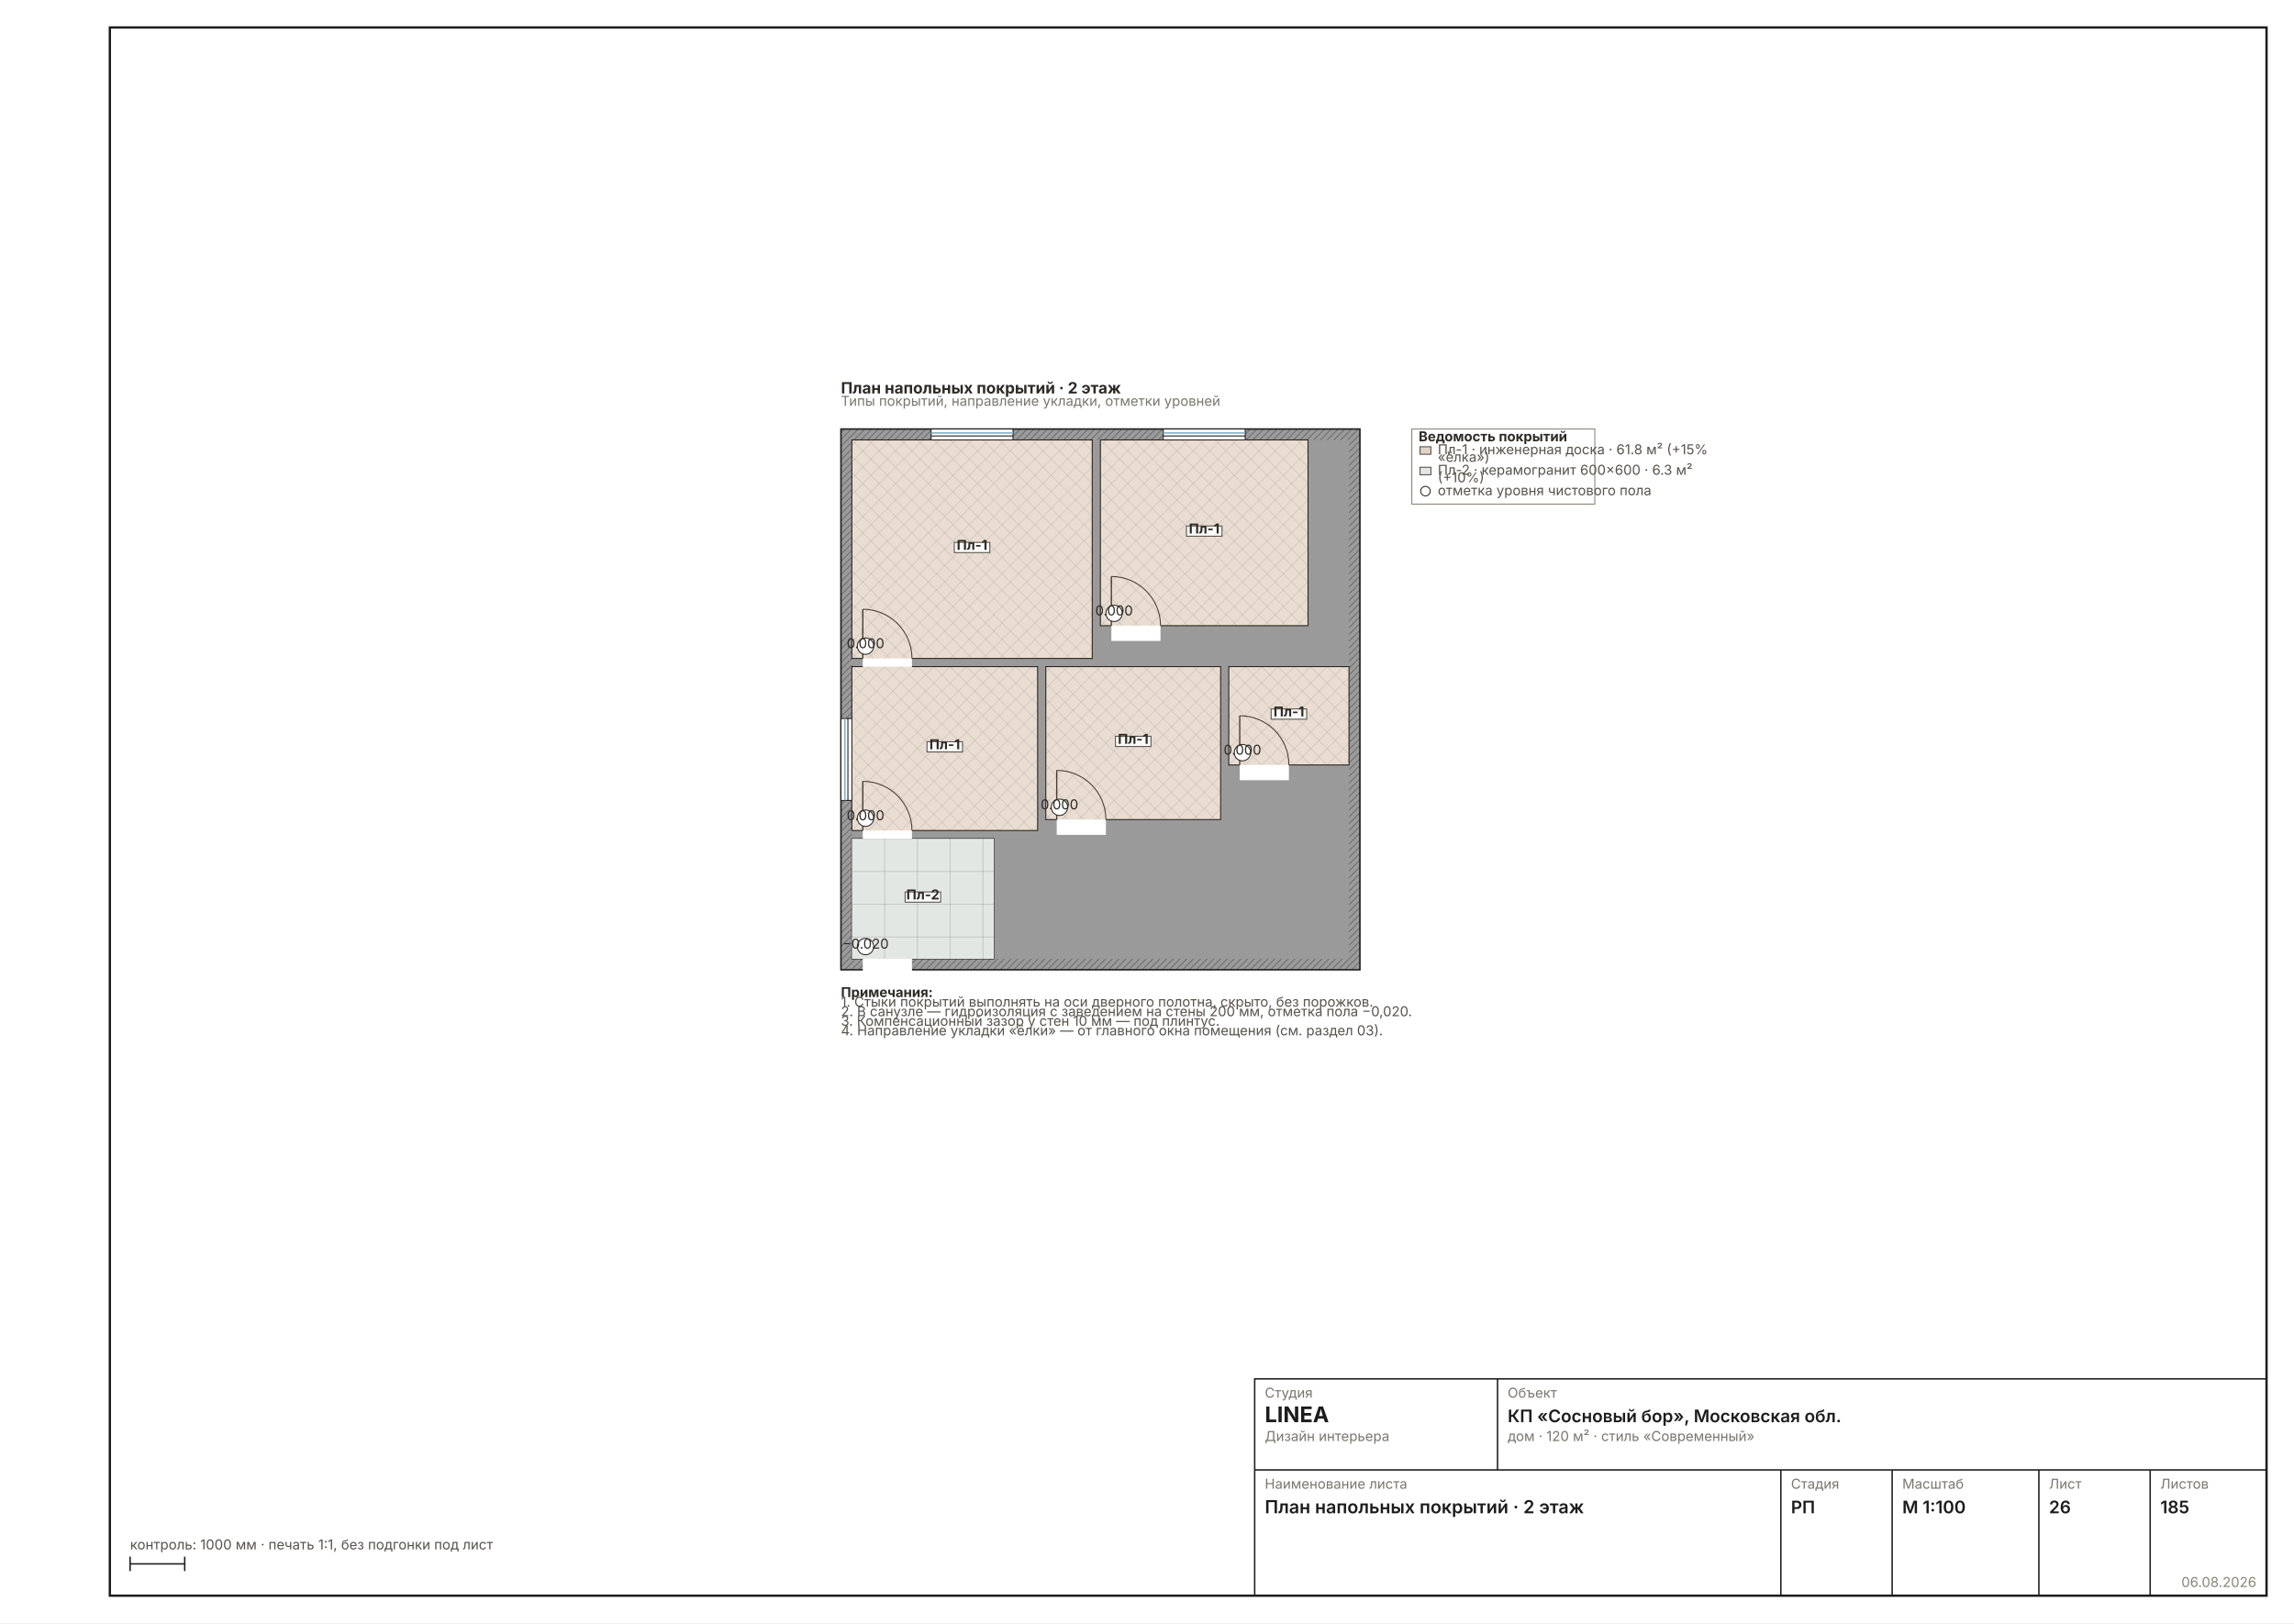
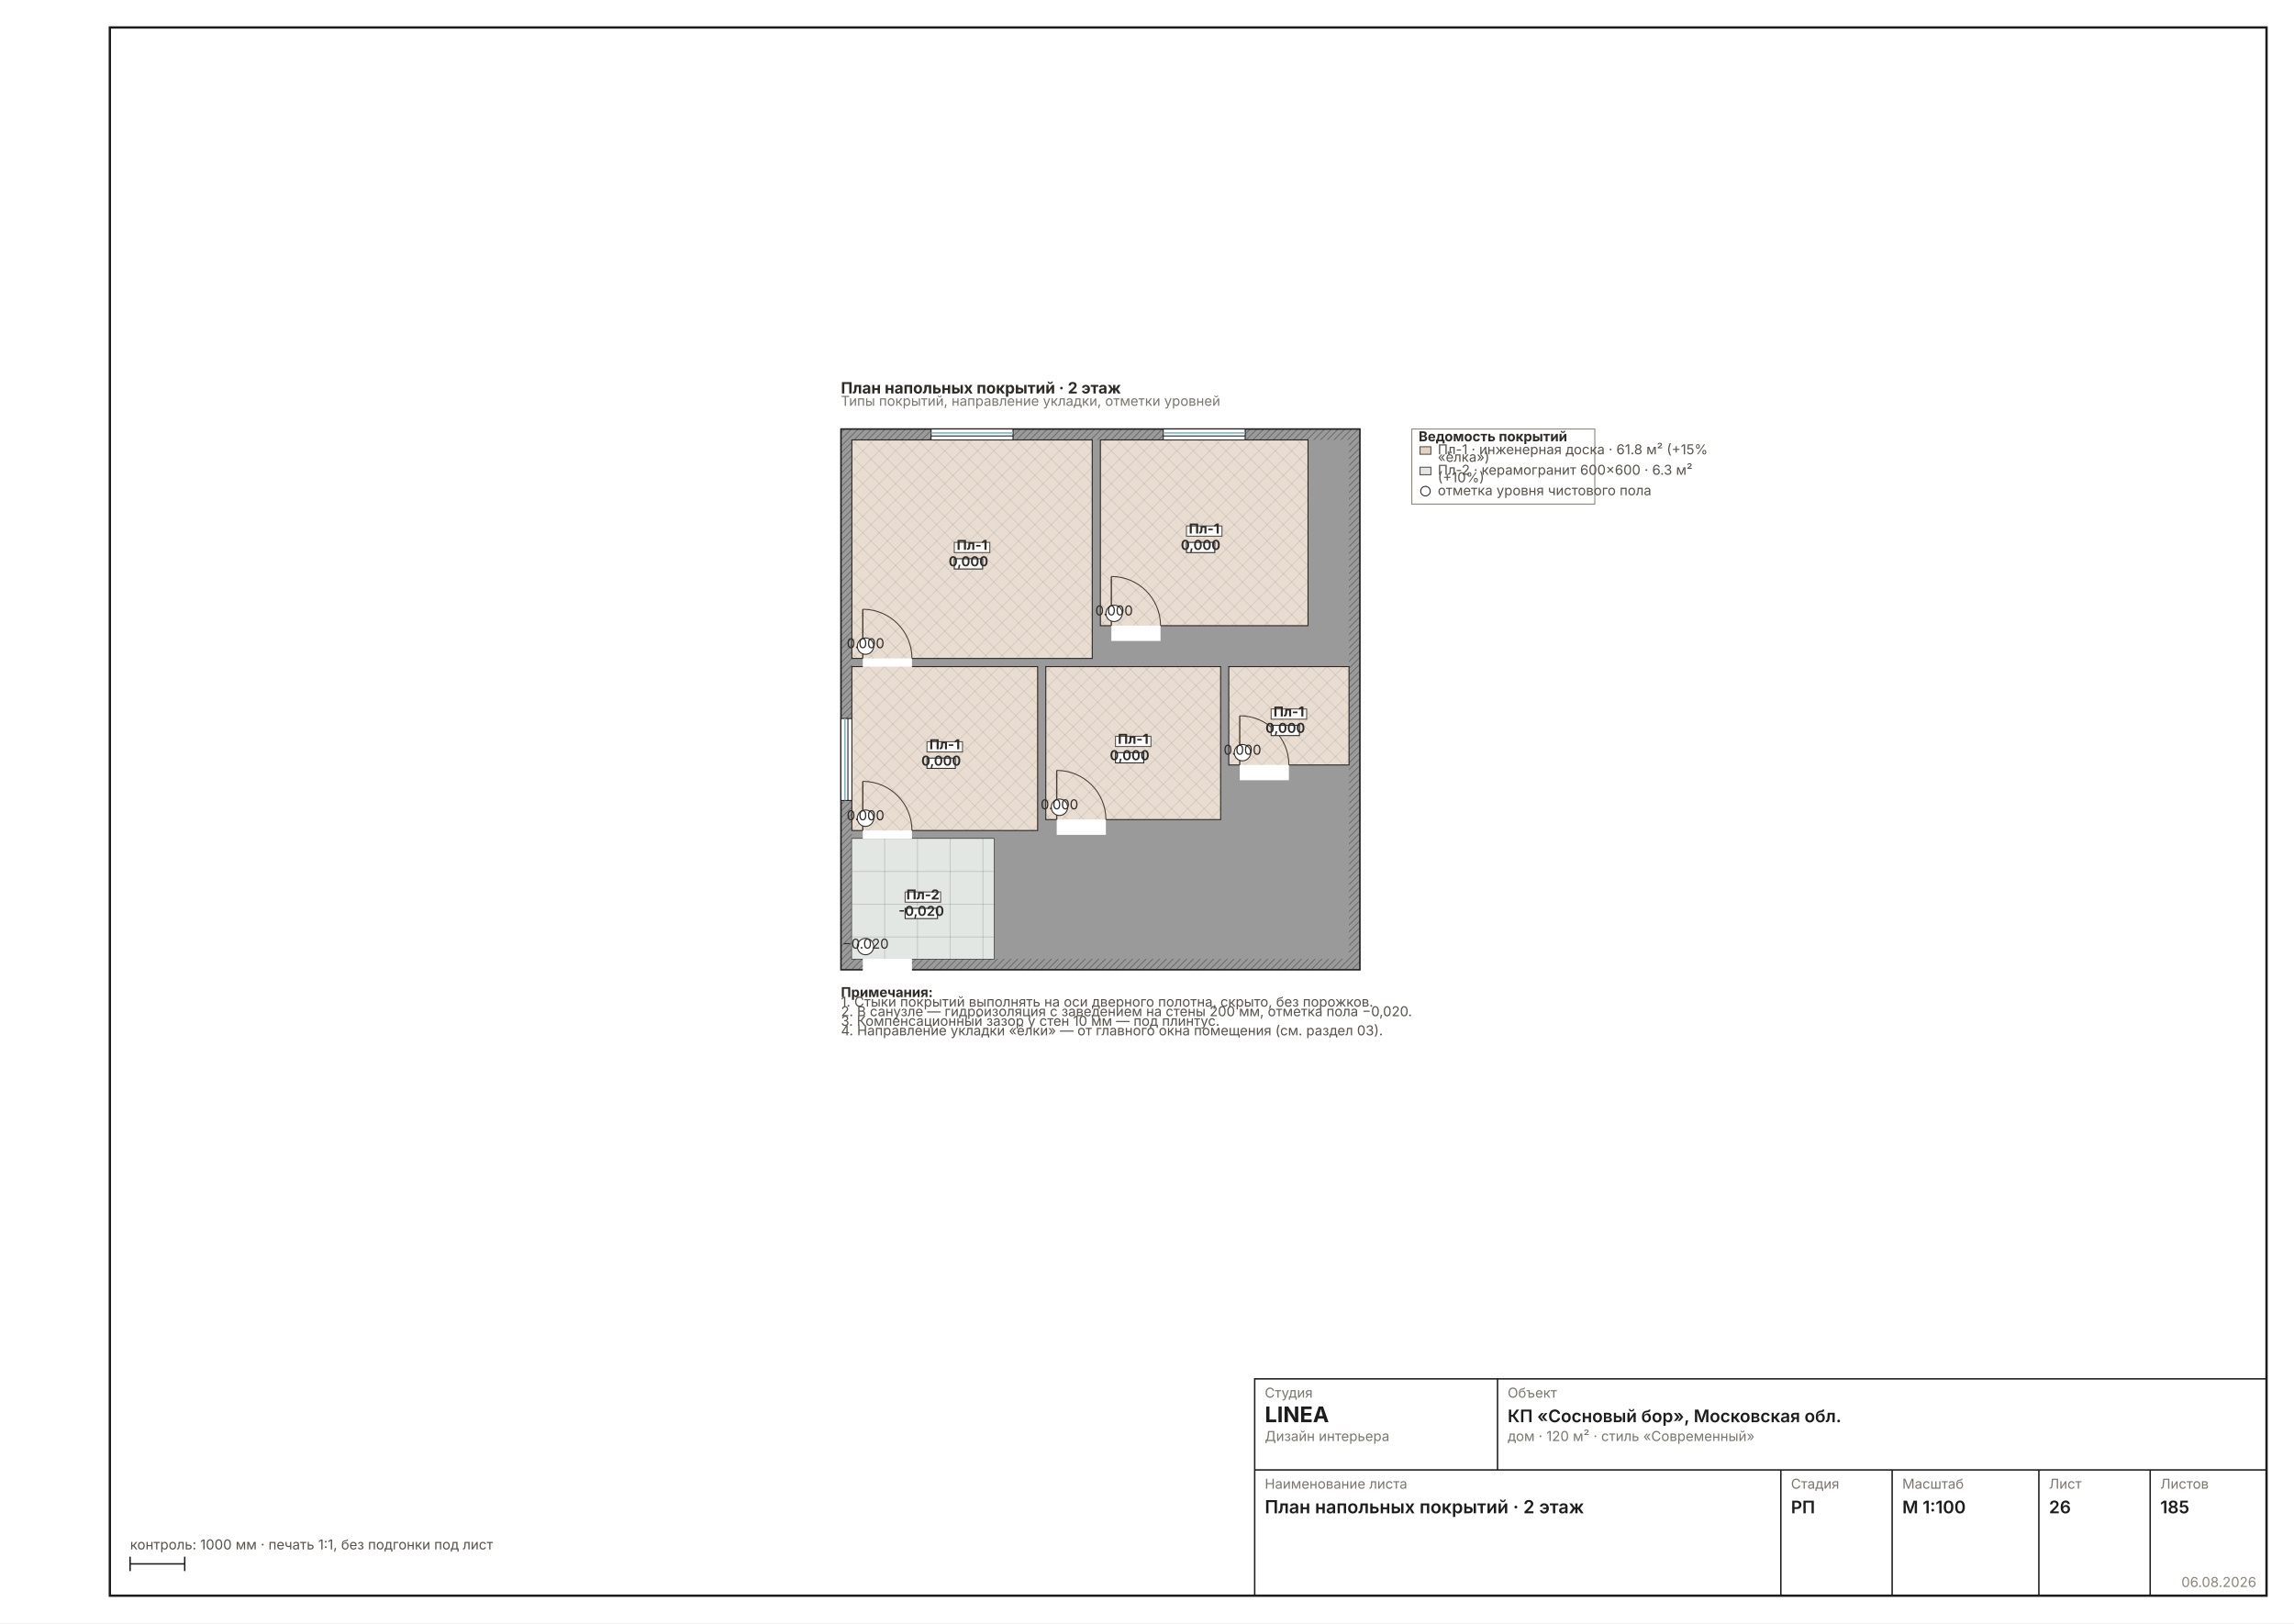
<svg xmlns="http://www.w3.org/2000/svg" width="1587" height="1123" viewBox="0 0 1587 1123" font-family="Inter, &quot;Helvetica Neue&quot;, Arial, sans-serif" data-sheet="floors" data-scale="1:100">
  <rect width="1587" height="1123" fill="#FFFFFF" />
  <rect x="76" y="19" width="1492" height="1085" fill="none" stroke="#1C1C1C" stroke-width="1.6" />
  <g transform="translate(548.7012 261.8584) scale(0.4724)">
    <defs>
      <pattern id="wh26" width="7" height="7" patternUnits="userSpaceOnUse" patternTransform="rotate(45)">
        <rect width="7" height="7" fill="#9A9A9A" />
        <line x1="0" y1="0" x2="0" y2="7" stroke="#6E6E6E" stroke-width="2.70" />
      </pattern>
    </defs>
    <rect x="70" y="74" width="760" height="792" fill="url(#wh26)" stroke="#1C1C1C" stroke-width="2.16" />
    <rect x="86" y="90" width="728" height="760" fill="#9A9A9A" />
    <rect x="86" y="90" width="352" height="320" fill="#FFFFFF" stroke="#1C1C1C" stroke-width="1.49" />
    <rect x="450" y="90" width="304" height="272" fill="#FFFFFF" stroke="#1C1C1C" stroke-width="1.49" />
    <rect x="86" y="422" width="272" height="240" fill="#FFFFFF" stroke="#1C1C1C" stroke-width="1.49" />
    <rect x="86" y="674" width="208" height="176" fill="#FFFFFF" stroke="#1C1C1C" stroke-width="1.49" />
    <rect x="638" y="422" width="176" height="144" fill="#FFFFFF" stroke="#1C1C1C" stroke-width="1.49" />
    <rect x="370" y="422" width="256" height="224" fill="#FFFFFF" stroke="#1C1C1C" stroke-width="1.49" />
    <rect x="102" y="406.8" width="72" height="25.6" fill="#FFFFFF" />
    <line x1="102" y1="410" x2="102" y2="338" stroke="#2A2A2A" stroke-width="1.89" />
    <path d="M 174 410 A 72 72 0 0 0 102 338" fill="none" stroke="#2A2A2A" stroke-width="1.44" />
    <rect x="466" y="358.8" width="72" height="25.6" fill="#FFFFFF" />
    <line x1="466" y1="362" x2="466" y2="290" stroke="#2A2A2A" stroke-width="1.89" />
    <path d="M 538 362 A 72 72 0 0 0 466 290" fill="none" stroke="#2A2A2A" stroke-width="1.44" />
    <rect x="102" y="658.8" width="72" height="25.6" fill="#FFFFFF" />
    <line x1="102" y1="662" x2="102" y2="590" stroke="#2A2A2A" stroke-width="1.89" />
    <path d="M 174 662 A 72 72 0 0 0 102 590" fill="none" stroke="#2A2A2A" stroke-width="1.44" />
    <rect x="102" y="846.8" width="72" height="25.6" fill="#FFFFFF" />
    <line x1="102" y1="850" x2="102" y2="778" stroke="#2A2A2A" stroke-width="1.89" />
    <path d="M 174 850 A 72 72 0 0 0 102 778" fill="none" stroke="#2A2A2A" stroke-width="1.44" />
    <rect x="654" y="562.8" width="72" height="25.6" fill="#FFFFFF" />
    <line x1="654" y1="566" x2="654" y2="494" stroke="#2A2A2A" stroke-width="1.89" />
    <path d="M 726 566 A 72 72 0 0 0 654 494" fill="none" stroke="#2A2A2A" stroke-width="1.44" />
    <rect x="386" y="642.8" width="72" height="25.6" fill="#FFFFFF" />
    <line x1="386" y1="646" x2="386" y2="574" stroke="#2A2A2A" stroke-width="1.89" />
    <path d="M 458 646 A 72 72 0 0 0 386 574" fill="none" stroke="#2A2A2A" stroke-width="1.44" />
    <rect x="202" y="74" width="120" height="16" fill="#FFFFFF" stroke="#1C1C1C" stroke-width="1.44" />
    <line x1="202" y1="79.8" x2="322" y2="79.8" stroke="#7FB2C8" stroke-width="2.16" />
    <line x1="202" y1="84.2" x2="322" y2="84.2" stroke="#1C1C1C" stroke-width="1.44" />
    <rect x="542" y="74" width="120" height="16" fill="#FFFFFF" stroke="#1C1C1C" stroke-width="1.44" />
    <line x1="542" y1="79.8" x2="662" y2="79.8" stroke="#7FB2C8" stroke-width="2.16" />
    <line x1="542" y1="84.2" x2="662" y2="84.2" stroke="#1C1C1C" stroke-width="1.44" />
    <rect x="70" y="498" width="16" height="120" fill="#FFFFFF" stroke="#1C1C1C" stroke-width="1.44" />
    <line x1="75.8" y1="498" x2="75.8" y2="618" stroke="#7FB2C8" stroke-width="2.16" />
    <line x1="80.2" y1="498" x2="80.2" y2="618" stroke="#1C1C1C" stroke-width="1.44" />
    <rect x="86" y="90" width="352" height="320" fill="#A97B4F40" />
    <clipPath id="ff6">
      <rect x="86" y="90" width="352" height="320" />
    </clipPath>
    <g clip-path="url(#ff6)">
      <line x1="-250" y1="90" x2="70" y2="410" stroke="#00000014" stroke-width="1.44" />
      <line x1="-250" y1="410" x2="70" y2="90" stroke="#00000014" stroke-width="1.44" />
      <line x1="-226" y1="90" x2="94" y2="410" stroke="#00000014" stroke-width="1.44" />
      <line x1="-226" y1="410" x2="94" y2="90" stroke="#00000014" stroke-width="1.44" />
      <line x1="-202" y1="90" x2="118" y2="410" stroke="#00000014" stroke-width="1.44" />
      <line x1="-202" y1="410" x2="118" y2="90" stroke="#00000014" stroke-width="1.44" />
      <line x1="-178" y1="90" x2="142" y2="410" stroke="#00000014" stroke-width="1.44" />
      <line x1="-178" y1="410" x2="142" y2="90" stroke="#00000014" stroke-width="1.44" />
      <line x1="-154" y1="90" x2="166" y2="410" stroke="#00000014" stroke-width="1.44" />
      <line x1="-154" y1="410" x2="166" y2="90" stroke="#00000014" stroke-width="1.44" />
      <line x1="-130" y1="90" x2="190" y2="410" stroke="#00000014" stroke-width="1.44" />
      <line x1="-130" y1="410" x2="190" y2="90" stroke="#00000014" stroke-width="1.44" />
      <line x1="-106" y1="90" x2="214" y2="410" stroke="#00000014" stroke-width="1.44" />
      <line x1="-106" y1="410" x2="214" y2="90" stroke="#00000014" stroke-width="1.44" />
      <line x1="-82" y1="90" x2="238" y2="410" stroke="#00000014" stroke-width="1.44" />
      <line x1="-82" y1="410" x2="238" y2="90" stroke="#00000014" stroke-width="1.44" />
      <line x1="-58" y1="90" x2="262" y2="410" stroke="#00000014" stroke-width="1.44" />
      <line x1="-58" y1="410" x2="262" y2="90" stroke="#00000014" stroke-width="1.44" />
      <line x1="-34" y1="90" x2="286" y2="410" stroke="#00000014" stroke-width="1.44" />
      <line x1="-34" y1="410" x2="286" y2="90" stroke="#00000014" stroke-width="1.44" />
      <line x1="-10" y1="90" x2="310" y2="410" stroke="#00000014" stroke-width="1.44" />
      <line x1="-10" y1="410" x2="310" y2="90" stroke="#00000014" stroke-width="1.44" />
      <line x1="14" y1="90" x2="334" y2="410" stroke="#00000014" stroke-width="1.44" />
      <line x1="14" y1="410" x2="334" y2="90" stroke="#00000014" stroke-width="1.44" />
      <line x1="38" y1="90" x2="358" y2="410" stroke="#00000014" stroke-width="1.44" />
      <line x1="38" y1="410" x2="358" y2="90" stroke="#00000014" stroke-width="1.44" />
      <line x1="62" y1="90" x2="382" y2="410" stroke="#00000014" stroke-width="1.44" />
      <line x1="62" y1="410" x2="382" y2="90" stroke="#00000014" stroke-width="1.44" />
      <line x1="86" y1="90" x2="406" y2="410" stroke="#00000014" stroke-width="1.44" />
      <line x1="86" y1="410" x2="406" y2="90" stroke="#00000014" stroke-width="1.44" />
      <line x1="110" y1="90" x2="430" y2="410" stroke="#00000014" stroke-width="1.44" />
      <line x1="110" y1="410" x2="430" y2="90" stroke="#00000014" stroke-width="1.44" />
      <line x1="134" y1="90" x2="454" y2="410" stroke="#00000014" stroke-width="1.44" />
      <line x1="134" y1="410" x2="454" y2="90" stroke="#00000014" stroke-width="1.44" />
      <line x1="158" y1="90" x2="478" y2="410" stroke="#00000014" stroke-width="1.44" />
      <line x1="158" y1="410" x2="478" y2="90" stroke="#00000014" stroke-width="1.44" />
      <line x1="182" y1="90" x2="502" y2="410" stroke="#00000014" stroke-width="1.44" />
      <line x1="182" y1="410" x2="502" y2="90" stroke="#00000014" stroke-width="1.44" />
      <line x1="206" y1="90" x2="526" y2="410" stroke="#00000014" stroke-width="1.44" />
      <line x1="206" y1="410" x2="526" y2="90" stroke="#00000014" stroke-width="1.44" />
      <line x1="230" y1="90" x2="550" y2="410" stroke="#00000014" stroke-width="1.44" />
      <line x1="230" y1="410" x2="550" y2="90" stroke="#00000014" stroke-width="1.44" />
      <line x1="254" y1="90" x2="574" y2="410" stroke="#00000014" stroke-width="1.44" />
      <line x1="254" y1="410" x2="574" y2="90" stroke="#00000014" stroke-width="1.44" />
      <line x1="278" y1="90" x2="598" y2="410" stroke="#00000014" stroke-width="1.44" />
      <line x1="278" y1="410" x2="598" y2="90" stroke="#00000014" stroke-width="1.44" />
      <line x1="302" y1="90" x2="622" y2="410" stroke="#00000014" stroke-width="1.44" />
      <line x1="302" y1="410" x2="622" y2="90" stroke="#00000014" stroke-width="1.44" />
      <line x1="326" y1="90" x2="646" y2="410" stroke="#00000014" stroke-width="1.44" />
      <line x1="326" y1="410" x2="646" y2="90" stroke="#00000014" stroke-width="1.44" />
      <line x1="350" y1="90" x2="670" y2="410" stroke="#00000014" stroke-width="1.44" />
      <line x1="350" y1="410" x2="670" y2="90" stroke="#00000014" stroke-width="1.44" />
      <line x1="374" y1="90" x2="694" y2="410" stroke="#00000014" stroke-width="1.44" />
      <line x1="374" y1="410" x2="694" y2="90" stroke="#00000014" stroke-width="1.44" />
      <line x1="398" y1="90" x2="718" y2="410" stroke="#00000014" stroke-width="1.44" />
      <line x1="398" y1="410" x2="718" y2="90" stroke="#00000014" stroke-width="1.44" />
      <line x1="422" y1="90" x2="742" y2="410" stroke="#00000014" stroke-width="1.44" />
      <line x1="422" y1="410" x2="742" y2="90" stroke="#00000014" stroke-width="1.44" />
      <line x1="446" y1="90" x2="766" y2="410" stroke="#00000014" stroke-width="1.44" />
      <line x1="446" y1="410" x2="766" y2="90" stroke="#00000014" stroke-width="1.44" />
      <line x1="470" y1="90" x2="790" y2="410" stroke="#00000014" stroke-width="1.44" />
      <line x1="470" y1="410" x2="790" y2="90" stroke="#00000014" stroke-width="1.44" />
      <line x1="494" y1="90" x2="814" y2="410" stroke="#00000014" stroke-width="1.44" />
      <line x1="494" y1="410" x2="814" y2="90" stroke="#00000014" stroke-width="1.44" />
      <line x1="518" y1="90" x2="838" y2="410" stroke="#00000014" stroke-width="1.44" />
      <line x1="518" y1="410" x2="838" y2="90" stroke="#00000014" stroke-width="1.44" />
      <line x1="542" y1="90" x2="862" y2="410" stroke="#00000014" stroke-width="1.44" />
      <line x1="542" y1="410" x2="862" y2="90" stroke="#00000014" stroke-width="1.44" />
      <line x1="566" y1="90" x2="886" y2="410" stroke="#00000014" stroke-width="1.44" />
      <line x1="566" y1="410" x2="886" y2="90" stroke="#00000014" stroke-width="1.44" />
      <line x1="590" y1="90" x2="910" y2="410" stroke="#00000014" stroke-width="1.44" />
      <line x1="590" y1="410" x2="910" y2="90" stroke="#00000014" stroke-width="1.44" />
      <line x1="614" y1="90" x2="934" y2="410" stroke="#00000014" stroke-width="1.44" />
      <line x1="614" y1="410" x2="934" y2="90" stroke="#00000014" stroke-width="1.44" />
      <line x1="638" y1="90" x2="958" y2="410" stroke="#00000014" stroke-width="1.44" />
      <line x1="638" y1="410" x2="958" y2="90" stroke="#00000014" stroke-width="1.44" />
      <line x1="662" y1="90" x2="982" y2="410" stroke="#00000014" stroke-width="1.44" />
      <line x1="662" y1="410" x2="982" y2="90" stroke="#00000014" stroke-width="1.44" />
      <line x1="686" y1="90" x2="1006" y2="410" stroke="#00000014" stroke-width="1.44" />
      <line x1="686" y1="410" x2="1006" y2="90" stroke="#00000014" stroke-width="1.44" />
      <line x1="710" y1="90" x2="1030" y2="410" stroke="#00000014" stroke-width="1.44" />
      <line x1="710" y1="410" x2="1030" y2="90" stroke="#00000014" stroke-width="1.44" />
      <line x1="734" y1="90" x2="1054" y2="410" stroke="#00000014" stroke-width="1.44" />
      <line x1="734" y1="410" x2="1054" y2="90" stroke="#00000014" stroke-width="1.44" />
      <line x1="758" y1="90" x2="1078" y2="410" stroke="#00000014" stroke-width="1.44" />
      <line x1="758" y1="410" x2="1078" y2="90" stroke="#00000014" stroke-width="1.44" />
    </g>
    <rect x="236" y="240" width="52" height="15" fill="#FFFFFFE0" stroke="#57514A" stroke-width="1.44" />
    <text x="262" y="251" font-size="20.00" font-weight="700" text-anchor="middle" fill="#2E2A26">Пл-1</text>
    <circle cx="106" cy="392" r="12" fill="#FFF" stroke="#2E2A26" stroke-width="1.44" />
    <text x="106" y="395" font-size="20.00" text-anchor="middle" fill="#2E2A26">0.000</text>
    <rect x="450" y="90" width="304" height="272" fill="#A97B4F40" />
    <clipPath id="ff7">
      <rect x="450" y="90" width="304" height="272" />
    </clipPath>
    <g clip-path="url(#ff7)">
      <line x1="162" y1="90" x2="434" y2="362" stroke="#00000014" stroke-width="1.44" />
      <line x1="162" y1="362" x2="434" y2="90" stroke="#00000014" stroke-width="1.44" />
      <line x1="186" y1="90" x2="458" y2="362" stroke="#00000014" stroke-width="1.44" />
      <line x1="186" y1="362" x2="458" y2="90" stroke="#00000014" stroke-width="1.44" />
      <line x1="210" y1="90" x2="482" y2="362" stroke="#00000014" stroke-width="1.44" />
      <line x1="210" y1="362" x2="482" y2="90" stroke="#00000014" stroke-width="1.44" />
      <line x1="234" y1="90" x2="506" y2="362" stroke="#00000014" stroke-width="1.44" />
      <line x1="234" y1="362" x2="506" y2="90" stroke="#00000014" stroke-width="1.44" />
      <line x1="258" y1="90" x2="530" y2="362" stroke="#00000014" stroke-width="1.44" />
      <line x1="258" y1="362" x2="530" y2="90" stroke="#00000014" stroke-width="1.44" />
      <line x1="282" y1="90" x2="554" y2="362" stroke="#00000014" stroke-width="1.44" />
      <line x1="282" y1="362" x2="554" y2="90" stroke="#00000014" stroke-width="1.44" />
      <line x1="306" y1="90" x2="578" y2="362" stroke="#00000014" stroke-width="1.44" />
      <line x1="306" y1="362" x2="578" y2="90" stroke="#00000014" stroke-width="1.44" />
      <line x1="330" y1="90" x2="602" y2="362" stroke="#00000014" stroke-width="1.44" />
      <line x1="330" y1="362" x2="602" y2="90" stroke="#00000014" stroke-width="1.44" />
      <line x1="354" y1="90" x2="626" y2="362" stroke="#00000014" stroke-width="1.44" />
      <line x1="354" y1="362" x2="626" y2="90" stroke="#00000014" stroke-width="1.44" />
      <line x1="378" y1="90" x2="650" y2="362" stroke="#00000014" stroke-width="1.44" />
      <line x1="378" y1="362" x2="650" y2="90" stroke="#00000014" stroke-width="1.44" />
      <line x1="402" y1="90" x2="674" y2="362" stroke="#00000014" stroke-width="1.44" />
      <line x1="402" y1="362" x2="674" y2="90" stroke="#00000014" stroke-width="1.44" />
      <line x1="426" y1="90" x2="698" y2="362" stroke="#00000014" stroke-width="1.44" />
      <line x1="426" y1="362" x2="698" y2="90" stroke="#00000014" stroke-width="1.44" />
      <line x1="450" y1="90" x2="722" y2="362" stroke="#00000014" stroke-width="1.44" />
      <line x1="450" y1="362" x2="722" y2="90" stroke="#00000014" stroke-width="1.44" />
      <line x1="474" y1="90" x2="746" y2="362" stroke="#00000014" stroke-width="1.44" />
      <line x1="474" y1="362" x2="746" y2="90" stroke="#00000014" stroke-width="1.44" />
      <line x1="498" y1="90" x2="770" y2="362" stroke="#00000014" stroke-width="1.44" />
      <line x1="498" y1="362" x2="770" y2="90" stroke="#00000014" stroke-width="1.44" />
      <line x1="522" y1="90" x2="794" y2="362" stroke="#00000014" stroke-width="1.44" />
      <line x1="522" y1="362" x2="794" y2="90" stroke="#00000014" stroke-width="1.44" />
      <line x1="546" y1="90" x2="818" y2="362" stroke="#00000014" stroke-width="1.44" />
      <line x1="546" y1="362" x2="818" y2="90" stroke="#00000014" stroke-width="1.44" />
      <line x1="570" y1="90" x2="842" y2="362" stroke="#00000014" stroke-width="1.44" />
      <line x1="570" y1="362" x2="842" y2="90" stroke="#00000014" stroke-width="1.44" />
      <line x1="594" y1="90" x2="866" y2="362" stroke="#00000014" stroke-width="1.44" />
      <line x1="594" y1="362" x2="866" y2="90" stroke="#00000014" stroke-width="1.44" />
      <line x1="618" y1="90" x2="890" y2="362" stroke="#00000014" stroke-width="1.44" />
      <line x1="618" y1="362" x2="890" y2="90" stroke="#00000014" stroke-width="1.44" />
      <line x1="642" y1="90" x2="914" y2="362" stroke="#00000014" stroke-width="1.44" />
      <line x1="642" y1="362" x2="914" y2="90" stroke="#00000014" stroke-width="1.44" />
      <line x1="666" y1="90" x2="938" y2="362" stroke="#00000014" stroke-width="1.44" />
      <line x1="666" y1="362" x2="938" y2="90" stroke="#00000014" stroke-width="1.44" />
      <line x1="690" y1="90" x2="962" y2="362" stroke="#00000014" stroke-width="1.44" />
      <line x1="690" y1="362" x2="962" y2="90" stroke="#00000014" stroke-width="1.44" />
      <line x1="714" y1="90" x2="986" y2="362" stroke="#00000014" stroke-width="1.44" />
      <line x1="714" y1="362" x2="986" y2="90" stroke="#00000014" stroke-width="1.44" />
      <line x1="738" y1="90" x2="1010" y2="362" stroke="#00000014" stroke-width="1.44" />
      <line x1="738" y1="362" x2="1010" y2="90" stroke="#00000014" stroke-width="1.44" />
      <line x1="762" y1="90" x2="1034" y2="362" stroke="#00000014" stroke-width="1.44" />
      <line x1="762" y1="362" x2="1034" y2="90" stroke="#00000014" stroke-width="1.44" />
      <line x1="786" y1="90" x2="1058" y2="362" stroke="#00000014" stroke-width="1.44" />
      <line x1="786" y1="362" x2="1058" y2="90" stroke="#00000014" stroke-width="1.44" />
      <line x1="810" y1="90" x2="1082" y2="362" stroke="#00000014" stroke-width="1.44" />
      <line x1="810" y1="362" x2="1082" y2="90" stroke="#00000014" stroke-width="1.44" />
      <line x1="834" y1="90" x2="1106" y2="362" stroke="#00000014" stroke-width="1.44" />
      <line x1="834" y1="362" x2="1106" y2="90" stroke="#00000014" stroke-width="1.44" />
      <line x1="858" y1="90" x2="1130" y2="362" stroke="#00000014" stroke-width="1.44" />
      <line x1="858" y1="362" x2="1130" y2="90" stroke="#00000014" stroke-width="1.44" />
      <line x1="882" y1="90" x2="1154" y2="362" stroke="#00000014" stroke-width="1.44" />
      <line x1="882" y1="362" x2="1154" y2="90" stroke="#00000014" stroke-width="1.44" />
      <line x1="906" y1="90" x2="1178" y2="362" stroke="#00000014" stroke-width="1.44" />
      <line x1="906" y1="362" x2="1178" y2="90" stroke="#00000014" stroke-width="1.44" />
      <line x1="930" y1="90" x2="1202" y2="362" stroke="#00000014" stroke-width="1.44" />
      <line x1="930" y1="362" x2="1202" y2="90" stroke="#00000014" stroke-width="1.44" />
      <line x1="954" y1="90" x2="1226" y2="362" stroke="#00000014" stroke-width="1.44" />
      <line x1="954" y1="362" x2="1226" y2="90" stroke="#00000014" stroke-width="1.44" />
      <line x1="978" y1="90" x2="1250" y2="362" stroke="#00000014" stroke-width="1.44" />
      <line x1="978" y1="362" x2="1250" y2="90" stroke="#00000014" stroke-width="1.44" />
      <line x1="1002" y1="90" x2="1274" y2="362" stroke="#00000014" stroke-width="1.44" />
      <line x1="1002" y1="362" x2="1274" y2="90" stroke="#00000014" stroke-width="1.44" />
      <line x1="1026" y1="90" x2="1298" y2="362" stroke="#00000014" stroke-width="1.44" />
      <line x1="1026" y1="362" x2="1298" y2="90" stroke="#00000014" stroke-width="1.44" />
    </g>
    <rect x="576" y="216" width="52" height="15" fill="#FFFFFFE0" stroke="#57514A" stroke-width="1.44" />
    <text x="602" y="227" font-size="20.00" font-weight="700" text-anchor="middle" fill="#2E2A26">Пл-1</text>
    <circle cx="470" cy="344" r="12" fill="#FFF" stroke="#2E2A26" stroke-width="1.44" />
    <text x="470" y="347" font-size="20.00" text-anchor="middle" fill="#2E2A26">0.000</text>
    <rect x="86" y="422" width="272" height="240" fill="#A97B4F40" />
    <clipPath id="ff8">
      <rect x="86" y="422" width="272" height="240" />
    </clipPath>
    <g clip-path="url(#ff8)">
      <line x1="-154" y1="422" x2="86" y2="662" stroke="#00000014" stroke-width="1.44" />
      <line x1="-154" y1="662" x2="86" y2="422" stroke="#00000014" stroke-width="1.44" />
      <line x1="-130" y1="422" x2="110" y2="662" stroke="#00000014" stroke-width="1.44" />
      <line x1="-130" y1="662" x2="110" y2="422" stroke="#00000014" stroke-width="1.44" />
      <line x1="-106" y1="422" x2="134" y2="662" stroke="#00000014" stroke-width="1.44" />
      <line x1="-106" y1="662" x2="134" y2="422" stroke="#00000014" stroke-width="1.44" />
      <line x1="-82" y1="422" x2="158" y2="662" stroke="#00000014" stroke-width="1.44" />
      <line x1="-82" y1="662" x2="158" y2="422" stroke="#00000014" stroke-width="1.44" />
      <line x1="-58" y1="422" x2="182" y2="662" stroke="#00000014" stroke-width="1.44" />
      <line x1="-58" y1="662" x2="182" y2="422" stroke="#00000014" stroke-width="1.44" />
      <line x1="-34" y1="422" x2="206" y2="662" stroke="#00000014" stroke-width="1.44" />
      <line x1="-34" y1="662" x2="206" y2="422" stroke="#00000014" stroke-width="1.44" />
      <line x1="-10" y1="422" x2="230" y2="662" stroke="#00000014" stroke-width="1.44" />
      <line x1="-10" y1="662" x2="230" y2="422" stroke="#00000014" stroke-width="1.44" />
      <line x1="14" y1="422" x2="254" y2="662" stroke="#00000014" stroke-width="1.44" />
      <line x1="14" y1="662" x2="254" y2="422" stroke="#00000014" stroke-width="1.44" />
      <line x1="38" y1="422" x2="278" y2="662" stroke="#00000014" stroke-width="1.44" />
      <line x1="38" y1="662" x2="278" y2="422" stroke="#00000014" stroke-width="1.44" />
      <line x1="62" y1="422" x2="302" y2="662" stroke="#00000014" stroke-width="1.44" />
      <line x1="62" y1="662" x2="302" y2="422" stroke="#00000014" stroke-width="1.44" />
      <line x1="86" y1="422" x2="326" y2="662" stroke="#00000014" stroke-width="1.44" />
      <line x1="86" y1="662" x2="326" y2="422" stroke="#00000014" stroke-width="1.44" />
      <line x1="110" y1="422" x2="350" y2="662" stroke="#00000014" stroke-width="1.44" />
      <line x1="110" y1="662" x2="350" y2="422" stroke="#00000014" stroke-width="1.44" />
      <line x1="134" y1="422" x2="374" y2="662" stroke="#00000014" stroke-width="1.44" />
      <line x1="134" y1="662" x2="374" y2="422" stroke="#00000014" stroke-width="1.44" />
      <line x1="158" y1="422" x2="398" y2="662" stroke="#00000014" stroke-width="1.44" />
      <line x1="158" y1="662" x2="398" y2="422" stroke="#00000014" stroke-width="1.44" />
      <line x1="182" y1="422" x2="422" y2="662" stroke="#00000014" stroke-width="1.44" />
      <line x1="182" y1="662" x2="422" y2="422" stroke="#00000014" stroke-width="1.44" />
      <line x1="206" y1="422" x2="446" y2="662" stroke="#00000014" stroke-width="1.44" />
      <line x1="206" y1="662" x2="446" y2="422" stroke="#00000014" stroke-width="1.44" />
      <line x1="230" y1="422" x2="470" y2="662" stroke="#00000014" stroke-width="1.44" />
      <line x1="230" y1="662" x2="470" y2="422" stroke="#00000014" stroke-width="1.44" />
      <line x1="254" y1="422" x2="494" y2="662" stroke="#00000014" stroke-width="1.44" />
      <line x1="254" y1="662" x2="494" y2="422" stroke="#00000014" stroke-width="1.44" />
      <line x1="278" y1="422" x2="518" y2="662" stroke="#00000014" stroke-width="1.44" />
      <line x1="278" y1="662" x2="518" y2="422" stroke="#00000014" stroke-width="1.44" />
      <line x1="302" y1="422" x2="542" y2="662" stroke="#00000014" stroke-width="1.44" />
      <line x1="302" y1="662" x2="542" y2="422" stroke="#00000014" stroke-width="1.44" />
      <line x1="326" y1="422" x2="566" y2="662" stroke="#00000014" stroke-width="1.44" />
      <line x1="326" y1="662" x2="566" y2="422" stroke="#00000014" stroke-width="1.44" />
      <line x1="350" y1="422" x2="590" y2="662" stroke="#00000014" stroke-width="1.44" />
      <line x1="350" y1="662" x2="590" y2="422" stroke="#00000014" stroke-width="1.44" />
      <line x1="374" y1="422" x2="614" y2="662" stroke="#00000014" stroke-width="1.44" />
      <line x1="374" y1="662" x2="614" y2="422" stroke="#00000014" stroke-width="1.44" />
      <line x1="398" y1="422" x2="638" y2="662" stroke="#00000014" stroke-width="1.44" />
      <line x1="398" y1="662" x2="638" y2="422" stroke="#00000014" stroke-width="1.44" />
      <line x1="422" y1="422" x2="662" y2="662" stroke="#00000014" stroke-width="1.44" />
      <line x1="422" y1="662" x2="662" y2="422" stroke="#00000014" stroke-width="1.44" />
      <line x1="446" y1="422" x2="686" y2="662" stroke="#00000014" stroke-width="1.44" />
      <line x1="446" y1="662" x2="686" y2="422" stroke="#00000014" stroke-width="1.44" />
      <line x1="470" y1="422" x2="710" y2="662" stroke="#00000014" stroke-width="1.44" />
      <line x1="470" y1="662" x2="710" y2="422" stroke="#00000014" stroke-width="1.44" />
      <line x1="494" y1="422" x2="734" y2="662" stroke="#00000014" stroke-width="1.44" />
      <line x1="494" y1="662" x2="734" y2="422" stroke="#00000014" stroke-width="1.44" />
      <line x1="518" y1="422" x2="758" y2="662" stroke="#00000014" stroke-width="1.44" />
      <line x1="518" y1="662" x2="758" y2="422" stroke="#00000014" stroke-width="1.44" />
      <line x1="542" y1="422" x2="782" y2="662" stroke="#00000014" stroke-width="1.44" />
      <line x1="542" y1="662" x2="782" y2="422" stroke="#00000014" stroke-width="1.44" />
      <line x1="566" y1="422" x2="806" y2="662" stroke="#00000014" stroke-width="1.44" />
      <line x1="566" y1="662" x2="806" y2="422" stroke="#00000014" stroke-width="1.44" />
      <line x1="590" y1="422" x2="830" y2="662" stroke="#00000014" stroke-width="1.44" />
      <line x1="590" y1="662" x2="830" y2="422" stroke="#00000014" stroke-width="1.44" />
    </g>
    <rect x="196" y="532" width="52" height="15" fill="#FFFFFFE0" stroke="#57514A" stroke-width="1.44" />
    <text x="222" y="543" font-size="20.00" font-weight="700" text-anchor="middle" fill="#2E2A26">Пл-1</text>
    <circle cx="106" cy="644" r="12" fill="#FFF" stroke="#2E2A26" stroke-width="1.44" />
    <text x="106" y="647" font-size="20.00" text-anchor="middle" fill="#2E2A26">0.000</text>
    <rect x="86" y="674" width="208" height="176" fill="#E3E7E4" />
    <clipPath id="ff9">
      <rect x="86" y="674" width="208" height="176" />
    </clipPath>
    <g clip-path="url(#ff9)">
      <line x1="86" y1="674" x2="86" y2="850" stroke="#00000022" stroke-width="1.44" />
      <line x1="134" y1="674" x2="134" y2="850" stroke="#00000022" stroke-width="1.44" />
      <line x1="182" y1="674" x2="182" y2="850" stroke="#00000022" stroke-width="1.44" />
      <line x1="230" y1="674" x2="230" y2="850" stroke="#00000022" stroke-width="1.44" />
      <line x1="278" y1="674" x2="278" y2="850" stroke="#00000022" stroke-width="1.44" />
      <line x1="86" y1="674" x2="294" y2="674" stroke="#00000022" stroke-width="1.44" />
      <line x1="86" y1="722" x2="294" y2="722" stroke="#00000022" stroke-width="1.44" />
      <line x1="86" y1="770" x2="294" y2="770" stroke="#00000022" stroke-width="1.44" />
      <line x1="86" y1="818" x2="294" y2="818" stroke="#00000022" stroke-width="1.44" />
    </g>
    <rect x="164" y="752" width="52" height="15" fill="#FFFFFFE0" stroke="#57514A" stroke-width="1.44" />
    <text x="190" y="763" font-size="20.00" font-weight="700" text-anchor="middle" fill="#2E2A26">Пл-2</text>
    <circle cx="106" cy="832" r="12" fill="#FFF" stroke="#2E2A26" stroke-width="1.44" />
    <text x="106" y="835" font-size="20.00" text-anchor="middle" fill="#2E2A26">−0.020</text>
    <rect x="638" y="422" width="176" height="144" fill="#A97B4F40" />
    <clipPath id="ff10">
      <rect x="638" y="422" width="176" height="144" />
    </clipPath>
    <g clip-path="url(#ff10)">
      <line x1="494" y1="422" x2="638" y2="566" stroke="#00000014" stroke-width="1.44" />
      <line x1="494" y1="566" x2="638" y2="422" stroke="#00000014" stroke-width="1.44" />
      <line x1="518" y1="422" x2="662" y2="566" stroke="#00000014" stroke-width="1.44" />
      <line x1="518" y1="566" x2="662" y2="422" stroke="#00000014" stroke-width="1.44" />
      <line x1="542" y1="422" x2="686" y2="566" stroke="#00000014" stroke-width="1.44" />
      <line x1="542" y1="566" x2="686" y2="422" stroke="#00000014" stroke-width="1.44" />
      <line x1="566" y1="422" x2="710" y2="566" stroke="#00000014" stroke-width="1.44" />
      <line x1="566" y1="566" x2="710" y2="422" stroke="#00000014" stroke-width="1.44" />
      <line x1="590" y1="422" x2="734" y2="566" stroke="#00000014" stroke-width="1.44" />
      <line x1="590" y1="566" x2="734" y2="422" stroke="#00000014" stroke-width="1.44" />
      <line x1="614" y1="422" x2="758" y2="566" stroke="#00000014" stroke-width="1.44" />
      <line x1="614" y1="566" x2="758" y2="422" stroke="#00000014" stroke-width="1.44" />
      <line x1="638" y1="422" x2="782" y2="566" stroke="#00000014" stroke-width="1.44" />
      <line x1="638" y1="566" x2="782" y2="422" stroke="#00000014" stroke-width="1.44" />
      <line x1="662" y1="422" x2="806" y2="566" stroke="#00000014" stroke-width="1.44" />
      <line x1="662" y1="566" x2="806" y2="422" stroke="#00000014" stroke-width="1.44" />
      <line x1="686" y1="422" x2="830" y2="566" stroke="#00000014" stroke-width="1.44" />
      <line x1="686" y1="566" x2="830" y2="422" stroke="#00000014" stroke-width="1.44" />
      <line x1="710" y1="422" x2="854" y2="566" stroke="#00000014" stroke-width="1.44" />
      <line x1="710" y1="566" x2="854" y2="422" stroke="#00000014" stroke-width="1.44" />
      <line x1="734" y1="422" x2="878" y2="566" stroke="#00000014" stroke-width="1.44" />
      <line x1="734" y1="566" x2="878" y2="422" stroke="#00000014" stroke-width="1.44" />
      <line x1="758" y1="422" x2="902" y2="566" stroke="#00000014" stroke-width="1.44" />
      <line x1="758" y1="566" x2="902" y2="422" stroke="#00000014" stroke-width="1.44" />
      <line x1="782" y1="422" x2="926" y2="566" stroke="#00000014" stroke-width="1.44" />
      <line x1="782" y1="566" x2="926" y2="422" stroke="#00000014" stroke-width="1.44" />
      <line x1="806" y1="422" x2="950" y2="566" stroke="#00000014" stroke-width="1.44" />
      <line x1="806" y1="566" x2="950" y2="422" stroke="#00000014" stroke-width="1.44" />
      <line x1="830" y1="422" x2="974" y2="566" stroke="#00000014" stroke-width="1.44" />
      <line x1="830" y1="566" x2="974" y2="422" stroke="#00000014" stroke-width="1.44" />
      <line x1="854" y1="422" x2="998" y2="566" stroke="#00000014" stroke-width="1.44" />
      <line x1="854" y1="566" x2="998" y2="422" stroke="#00000014" stroke-width="1.44" />
      <line x1="878" y1="422" x2="1022" y2="566" stroke="#00000014" stroke-width="1.44" />
      <line x1="878" y1="566" x2="1022" y2="422" stroke="#00000014" stroke-width="1.44" />
      <line x1="902" y1="422" x2="1046" y2="566" stroke="#00000014" stroke-width="1.44" />
      <line x1="902" y1="566" x2="1046" y2="422" stroke="#00000014" stroke-width="1.44" />
      <line x1="926" y1="422" x2="1070" y2="566" stroke="#00000014" stroke-width="1.44" />
      <line x1="926" y1="566" x2="1070" y2="422" stroke="#00000014" stroke-width="1.44" />
      <line x1="950" y1="422" x2="1094" y2="566" stroke="#00000014" stroke-width="1.44" />
      <line x1="950" y1="566" x2="1094" y2="422" stroke="#00000014" stroke-width="1.44" />
    </g>
    <rect x="700" y="484" width="52" height="15" fill="#FFFFFFE0" stroke="#57514A" stroke-width="1.44" />
    <text x="726" y="495" font-size="20.00" font-weight="700" text-anchor="middle" fill="#2E2A26">Пл-1</text>
    <circle cx="658" cy="548" r="12" fill="#FFF" stroke="#2E2A26" stroke-width="1.44" />
    <text x="658" y="551" font-size="20.00" text-anchor="middle" fill="#2E2A26">0.000</text>
    <rect x="370" y="422" width="256" height="224" fill="#A97B4F40" />
    <clipPath id="ff11">
      <rect x="370" y="422" width="256" height="224" />
    </clipPath>
    <g clip-path="url(#ff11)">
      <line x1="130" y1="422" x2="354" y2="646" stroke="#00000014" stroke-width="1.44" />
      <line x1="130" y1="646" x2="354" y2="422" stroke="#00000014" stroke-width="1.44" />
      <line x1="154" y1="422" x2="378" y2="646" stroke="#00000014" stroke-width="1.44" />
      <line x1="154" y1="646" x2="378" y2="422" stroke="#00000014" stroke-width="1.44" />
      <line x1="178" y1="422" x2="402" y2="646" stroke="#00000014" stroke-width="1.44" />
      <line x1="178" y1="646" x2="402" y2="422" stroke="#00000014" stroke-width="1.44" />
      <line x1="202" y1="422" x2="426" y2="646" stroke="#00000014" stroke-width="1.44" />
      <line x1="202" y1="646" x2="426" y2="422" stroke="#00000014" stroke-width="1.44" />
      <line x1="226" y1="422" x2="450" y2="646" stroke="#00000014" stroke-width="1.44" />
      <line x1="226" y1="646" x2="450" y2="422" stroke="#00000014" stroke-width="1.44" />
      <line x1="250" y1="422" x2="474" y2="646" stroke="#00000014" stroke-width="1.44" />
      <line x1="250" y1="646" x2="474" y2="422" stroke="#00000014" stroke-width="1.44" />
      <line x1="274" y1="422" x2="498" y2="646" stroke="#00000014" stroke-width="1.44" />
      <line x1="274" y1="646" x2="498" y2="422" stroke="#00000014" stroke-width="1.44" />
      <line x1="298" y1="422" x2="522" y2="646" stroke="#00000014" stroke-width="1.44" />
      <line x1="298" y1="646" x2="522" y2="422" stroke="#00000014" stroke-width="1.44" />
      <line x1="322" y1="422" x2="546" y2="646" stroke="#00000014" stroke-width="1.44" />
      <line x1="322" y1="646" x2="546" y2="422" stroke="#00000014" stroke-width="1.44" />
      <line x1="346" y1="422" x2="570" y2="646" stroke="#00000014" stroke-width="1.44" />
      <line x1="346" y1="646" x2="570" y2="422" stroke="#00000014" stroke-width="1.44" />
      <line x1="370" y1="422" x2="594" y2="646" stroke="#00000014" stroke-width="1.44" />
      <line x1="370" y1="646" x2="594" y2="422" stroke="#00000014" stroke-width="1.44" />
      <line x1="394" y1="422" x2="618" y2="646" stroke="#00000014" stroke-width="1.44" />
      <line x1="394" y1="646" x2="618" y2="422" stroke="#00000014" stroke-width="1.44" />
      <line x1="418" y1="422" x2="642" y2="646" stroke="#00000014" stroke-width="1.44" />
      <line x1="418" y1="646" x2="642" y2="422" stroke="#00000014" stroke-width="1.44" />
      <line x1="442" y1="422" x2="666" y2="646" stroke="#00000014" stroke-width="1.44" />
      <line x1="442" y1="646" x2="666" y2="422" stroke="#00000014" stroke-width="1.44" />
      <line x1="466" y1="422" x2="690" y2="646" stroke="#00000014" stroke-width="1.44" />
      <line x1="466" y1="646" x2="690" y2="422" stroke="#00000014" stroke-width="1.44" />
      <line x1="490" y1="422" x2="714" y2="646" stroke="#00000014" stroke-width="1.44" />
      <line x1="490" y1="646" x2="714" y2="422" stroke="#00000014" stroke-width="1.44" />
      <line x1="514" y1="422" x2="738" y2="646" stroke="#00000014" stroke-width="1.44" />
      <line x1="514" y1="646" x2="738" y2="422" stroke="#00000014" stroke-width="1.44" />
      <line x1="538" y1="422" x2="762" y2="646" stroke="#00000014" stroke-width="1.44" />
      <line x1="538" y1="646" x2="762" y2="422" stroke="#00000014" stroke-width="1.44" />
      <line x1="562" y1="422" x2="786" y2="646" stroke="#00000014" stroke-width="1.44" />
      <line x1="562" y1="646" x2="786" y2="422" stroke="#00000014" stroke-width="1.44" />
      <line x1="586" y1="422" x2="810" y2="646" stroke="#00000014" stroke-width="1.44" />
      <line x1="586" y1="646" x2="810" y2="422" stroke="#00000014" stroke-width="1.44" />
      <line x1="610" y1="422" x2="834" y2="646" stroke="#00000014" stroke-width="1.44" />
      <line x1="610" y1="646" x2="834" y2="422" stroke="#00000014" stroke-width="1.44" />
      <line x1="634" y1="422" x2="858" y2="646" stroke="#00000014" stroke-width="1.44" />
      <line x1="634" y1="646" x2="858" y2="422" stroke="#00000014" stroke-width="1.44" />
      <line x1="658" y1="422" x2="882" y2="646" stroke="#00000014" stroke-width="1.44" />
      <line x1="658" y1="646" x2="882" y2="422" stroke="#00000014" stroke-width="1.44" />
      <line x1="682" y1="422" x2="906" y2="646" stroke="#00000014" stroke-width="1.44" />
      <line x1="682" y1="646" x2="906" y2="422" stroke="#00000014" stroke-width="1.44" />
      <line x1="706" y1="422" x2="930" y2="646" stroke="#00000014" stroke-width="1.44" />
      <line x1="706" y1="646" x2="930" y2="422" stroke="#00000014" stroke-width="1.44" />
      <line x1="730" y1="422" x2="954" y2="646" stroke="#00000014" stroke-width="1.44" />
      <line x1="730" y1="646" x2="954" y2="422" stroke="#00000014" stroke-width="1.44" />
      <line x1="754" y1="422" x2="978" y2="646" stroke="#00000014" stroke-width="1.44" />
      <line x1="754" y1="646" x2="978" y2="422" stroke="#00000014" stroke-width="1.44" />
      <line x1="778" y1="422" x2="1002" y2="646" stroke="#00000014" stroke-width="1.44" />
      <line x1="778" y1="646" x2="1002" y2="422" stroke="#00000014" stroke-width="1.44" />
      <line x1="802" y1="422" x2="1026" y2="646" stroke="#00000014" stroke-width="1.44" />
      <line x1="802" y1="646" x2="1026" y2="422" stroke="#00000014" stroke-width="1.44" />
      <line x1="826" y1="422" x2="1050" y2="646" stroke="#00000014" stroke-width="1.44" />
      <line x1="826" y1="646" x2="1050" y2="422" stroke="#00000014" stroke-width="1.44" />
      <line x1="850" y1="422" x2="1074" y2="646" stroke="#00000014" stroke-width="1.44" />
      <line x1="850" y1="646" x2="1074" y2="422" stroke="#00000014" stroke-width="1.44" />
    </g>
    <rect x="472" y="524" width="52" height="15" fill="#FFFFFFE0" stroke="#57514A" stroke-width="1.44" />
    <text x="498" y="535" font-size="20.00" font-weight="700" text-anchor="middle" fill="#2E2A26">Пл-1</text>
    <circle cx="390" cy="628" r="12" fill="#FFF" stroke="#2E2A26" stroke-width="1.44" />
    <text x="390" y="631" font-size="20.00" text-anchor="middle" fill="#2E2A26">0.000</text>
+     <g data-el="level">
+       <rect x="236" y="264" width="41.5" height="15" fill="#FFFFFFEE" stroke="#2A2A2A" stroke-width="1.44" />
+       <text x="256.75" y="275" font-size="20.00" font-weight="600" fill="#2A2A2A" text-anchor="middle">0,000</text>
+     </g>
+     <g data-el="level">
+       <rect x="576" y="240" width="41.5" height="15" fill="#FFFFFFEE" stroke="#2A2A2A" stroke-width="1.44" />
+       <text x="596.75" y="251" font-size="20.00" font-weight="600" fill="#2A2A2A" text-anchor="middle">0,000</text>
+     </g>
+     <g data-el="level">
+       <rect x="196" y="556" width="41.5" height="15" fill="#FFFFFFEE" stroke="#2A2A2A" stroke-width="1.44" />
+       <text x="216.75" y="567" font-size="20.00" font-weight="600" fill="#2A2A2A" text-anchor="middle">0,000</text>
+     </g>
+     <g data-el="level">
+       <rect x="164" y="776" width="47.4" height="15" fill="#FFFFFFEE" stroke="#2A2A2A" stroke-width="1.44" />
+       <text x="187.7" y="787" font-size="20.00" font-weight="600" fill="#2A2A2A" text-anchor="middle">-0,020</text>
+     </g>
+     <g data-el="level">
+       <rect x="700" y="508" width="41.5" height="15" fill="#FFFFFFEE" stroke="#2A2A2A" stroke-width="1.44" />
+       <text x="720.75" y="519" font-size="20.00" font-weight="600" fill="#2A2A2A" text-anchor="middle">0,000</text>
+     </g>
+     <g data-el="level">
+       <rect x="472" y="548" width="41.5" height="15" fill="#FFFFFFEE" stroke="#2A2A2A" stroke-width="1.44" />
+       <text x="492.75" y="559" font-size="20.00" font-weight="600" fill="#2A2A2A" text-anchor="middle">0,000</text>
+     </g>
    <g data-el="legend">
      <rect x="906" y="74" width="268" height="110" fill="none" stroke="#8A8478" stroke-width="1.44" />
      <text x="916" y="92" font-size="20.00" font-weight="700" fill="#2E2A26">Ведомость покрытий</text>
      <rect x="918" y="100" width="16" height="11" fill="#A97B4F55" stroke="#57514A" stroke-width="1.44" />
      <text x="944" y="111" font-size="20.00" fill="#57514A">Пл-1 · инженерная доска · 61.8 м² (+15%</text>
      <text x="944" y="122" font-size="20.00" fill="#57514A">«ёлка»)</text>
      <rect x="918" y="130" width="16" height="11" fill="#E3E7E4" stroke="#57514A" stroke-width="1.44" />
      <text x="944" y="141" font-size="20.00" fill="#57514A">Пл-2 · керамогранит 600×600 · 6.3 м²</text>
      <text x="944" y="152" font-size="20.00" fill="#57514A">(+10%)</text>
      <circle cx="926" cy="165" r="7" fill="#FFF" stroke="#2E2A26" stroke-width="1.44" />
      <text x="944" y="171" font-size="20.00" fill="#57514A">отметка уровня чистового пола</text>
    </g>
    <g data-el="notes" />
    <text x="70" y="906" font-size="20.00" font-weight="700" fill="#2E2A26">Примечания:</text>
    <text x="70" y="920" font-size="20.00" fill="#57514A">1. Стыки покрытий выполнять на оси дверного полотна, скрыто, без порожков.</text>
    <text x="70" y="934" font-size="20.00" fill="#57514A">2. В санузле — гидроизоляция с заведением на стены 200 мм, отметка пола −0,020.</text>
    <text x="70" y="948" font-size="20.00" fill="#57514A">3. Компенсационный зазор у стен 10 мм — под плинтус.</text>
    <text x="70" y="962" font-size="20.00" fill="#57514A">4. Направление укладки «ёлки» — от главного окна помещения (см. раздел 03).</text>
    <text x="70" y="22" font-size="22.95" font-weight="700" fill="#2E2A26">План напольных покрытий · 2 этаж</text>
    <text x="70" y="40" font-size="20.00" fill="#7A756D">Типы покрытий, направление укладки, отметки уровней</text>
  </g>
  <g data-el="stamp" stroke="#1C1C1C" stroke-width="1" fill="none">
    <rect x="868" y="954" width="700" height="150" />
    <line x1="868" y1="1017" x2="1568" y2="1017" />
    <line x1="1036" y1="954" x2="1036" y2="1017" />
    <line x1="1232" y1="1017" x2="1232" y2="1104" />
    <line x1="1309" y1="1017" x2="1309" y2="1104" />
    <line x1="1410.5" y1="1017" x2="1410.5" y2="1104" />
    <line x1="1487.5" y1="1017" x2="1487.5" y2="1104" />
  </g>
  <text x="875" y="967" font-size="9.5" fill="#7A756D">Студия</text>
  <text x="875" y="984" font-size="15" font-weight="700" fill="#1C1C1C">LINEA</text>
  <text x="875" y="997" font-size="9.5" fill="#7A756D">Дизайн интерьера</text>
  <text x="1043" y="967" font-size="9.5" fill="#7A756D">Объект</text>
  <text x="1043" y="984" font-size="12" font-weight="600" fill="#1C1C1C">КП «Сосновый бор», Московская обл.</text>
  <text x="1043" y="997" font-size="9.5" fill="#7A756D">дом · 120 м² · стиль «Современный»</text>
  <text x="875" y="1030" font-size="9.5" fill="#7A756D">Наименование листа</text>
  <text x="875" y="1047" font-size="12.5" font-weight="600" fill="#1C1C1C">План напольных покрытий · 2 этаж</text>
  <text x="1239" y="1030" font-size="9.5" fill="#7A756D">Стадия</text>
  <text x="1239" y="1047" font-size="12" font-weight="600" fill="#1C1C1C">РП</text>
  <text x="1316" y="1030" font-size="9.5" fill="#7A756D">Масштаб</text>
  <text x="1316" y="1047" font-size="12" font-weight="600" fill="#1C1C1C">М 1:100</text>
  <text x="1417.5" y="1030" font-size="9.5" fill="#7A756D">Лист</text>
  <text x="1417.5" y="1047" font-size="12" font-weight="600" fill="#1C1C1C">26</text>
  <text x="1494.5" y="1030" font-size="9.5" fill="#7A756D">Листов</text>
  <text x="1494.5" y="1047" font-size="12" font-weight="600" fill="#1C1C1C">185</text>
  <text x="1561" y="1098" font-size="9.5" fill="#8A8478" text-anchor="end">06.08.2026</text>
  <g stroke="#1C1C1C" stroke-width="1">
    <line x1="90" y1="1082" x2="127.792" y2="1082" />
    <line x1="90" y1="1077" x2="90" y2="1087" />
    <line x1="127.792" y1="1077" x2="127.792" y2="1087" />
  </g>
  <text x="90" y="1072" font-size="9.5" fill="#57514A">контроль: 1000 мм · печать 1:1, без подгонки под лист</text>
</svg>
